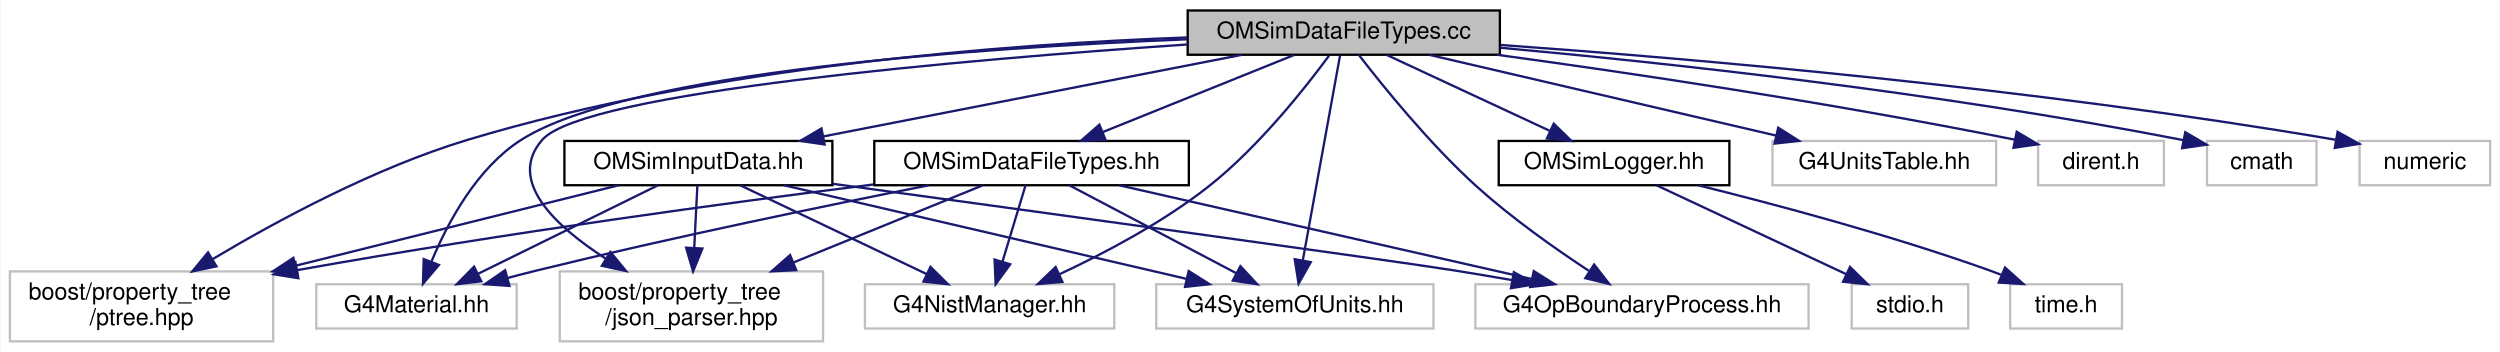
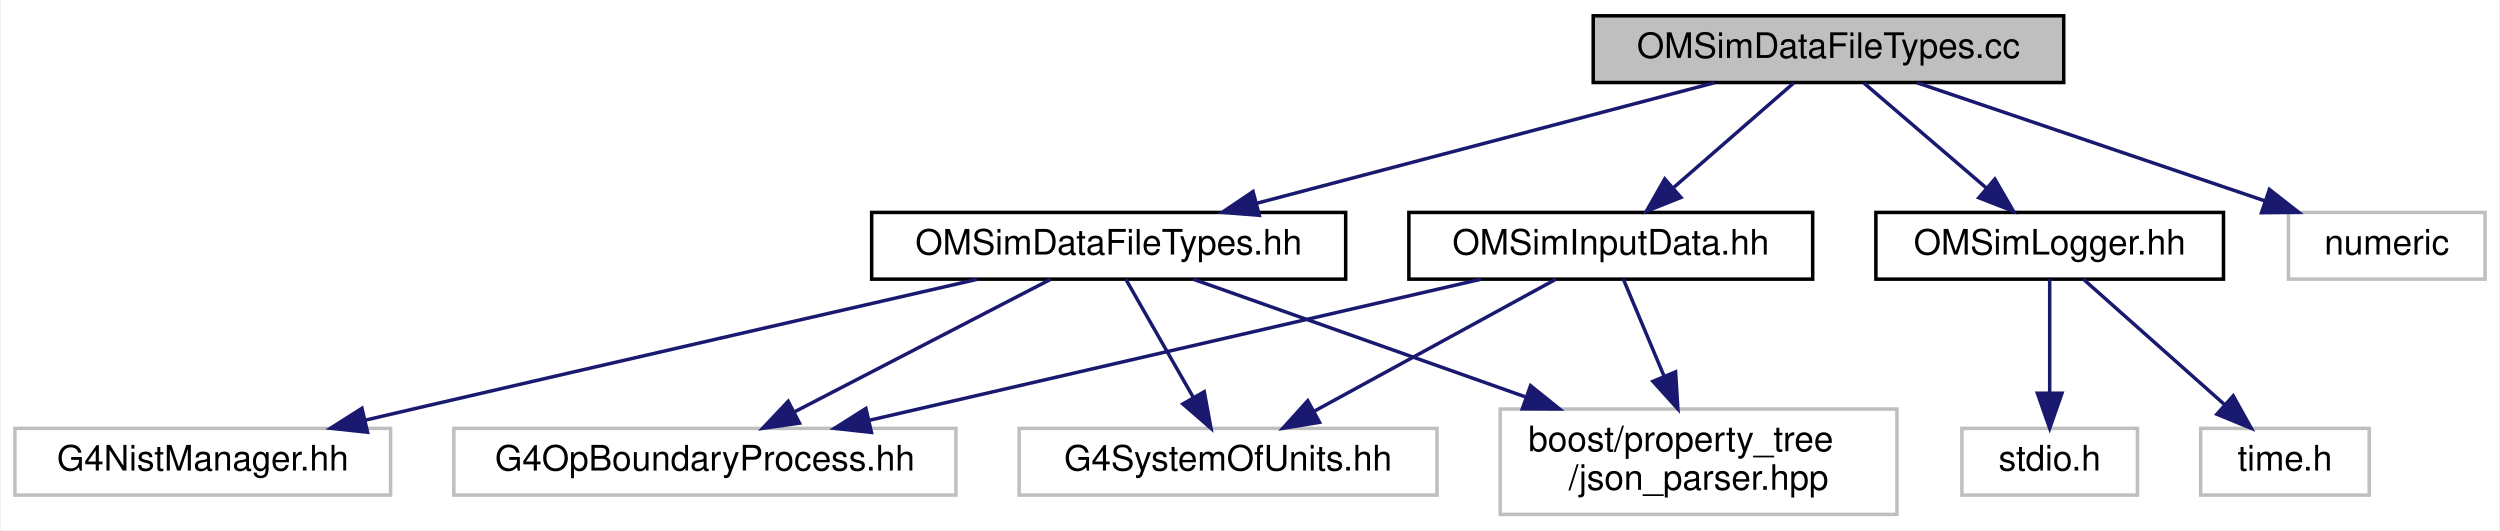
- <svg xmlns="http://www.w3.org/2000/svg" xmlns:xlink="http://www.w3.org/1999/xlink" width="1073pt" height="151pt" viewBox="0.00 0.00 1072.50 151.00">
+ <svg xmlns="http://www.w3.org/2000/svg" xmlns:xlink="http://www.w3.org/1999/xlink" width="712pt" height="151pt" viewBox="0.00 0.00 711.50 151.00">
  <g id="graph0" class="graph" transform="scale(1 1) rotate(0) translate(4 147)">
-     <polygon fill="white" stroke="transparent" points="-4,4 -4,-147 1068.5,-147 1068.5,4 -4,4" />
+     <polygon fill="white" stroke="transparent" points="-4,4 -4,-147 707.5,-147 707.5,4 -4,4" />
    <g id="node1" class="node">
      <g id="a_node1">
        <a xlink:title="Collection of classes and methods to handle material creation from user data in json files.">
-           <polygon fill="#bfbfbf" stroke="black" points="505.5,-123.5 505.5,-142.5 639.5,-142.5 639.5,-123.5 505.5,-123.5" />
-           <text text-anchor="middle" x="572.5" y="-130.5" font-family="Helvetica,sans-Serif" font-size="10.00">OMSimDataFileTypes.cc</text>
+           <polygon fill="#bfbfbf" stroke="black" points="449.5,-123.5 449.5,-142.5 583.5,-142.5 583.5,-123.5 449.5,-123.5" />
+           <text text-anchor="middle" x="516.5" y="-130.5" font-family="Helvetica,sans-Serif" font-size="10.00">OMSimDataFileTypes.cc</text>
        </a>
      </g>
    </g>
    <g id="node2" class="node">
      <g id="a_node2">
-         <a xlink:title=" ">
-           <polygon fill="white" stroke="#bfbfbf" points="0,-0.5 0,-30.5 113,-30.5 113,-0.5 0,-0.5" />
-           <text text-anchor="start" x="8" y="-18.5" font-family="Helvetica,sans-Serif" font-size="10.00">boost/property_tree</text>
-           <text text-anchor="middle" x="56.5" y="-7.5" font-family="Helvetica,sans-Serif" font-size="10.00">/ptree.hpp</text>
+         <a xlink:href="_o_m_sim_data_file_types_8hh.html" target="_top" xlink:title=" ">
+           <polygon fill="white" stroke="black" points="244,-67.5 244,-86.5 379,-86.5 379,-67.5 244,-67.5" />
+           <text text-anchor="middle" x="311.5" y="-74.5" font-family="Helvetica,sans-Serif" font-size="10.00">OMSimDataFileTypes.hh</text>
        </a>
      </g>
    </g>
    <g id="edge1" class="edge">
-       <path fill="none" stroke="midnightblue" d="M505.19,-130.93C428.83,-128.13 301.3,-118.6 196.5,-87 156.7,-75 114.56,-52.23 87.04,-35.8" />
-       <polygon fill="midnightblue" stroke="midnightblue" points="88.65,-32.69 78.29,-30.5 85.03,-38.68 88.65,-32.69" />
+       <path fill="none" stroke="midnightblue" d="M484.02,-123.44C448.78,-114.16 392.4,-99.31 353.74,-89.13" />
+       <polygon fill="midnightblue" stroke="midnightblue" points="354.39,-85.68 343.83,-86.52 352.61,-92.45 354.39,-85.68" />
+     </g>
+     <g id="node7" class="node">
+       <g id="a_node7">
+         <a xlink:href="_o_m_sim_input_data_8hh.html" target="_top" xlink:title=" ">
+           <polygon fill="white" stroke="black" points="397,-67.5 397,-86.5 512,-86.5 512,-67.5 397,-67.5" />
+           <text text-anchor="middle" x="454.5" y="-74.5" font-family="Helvetica,sans-Serif" font-size="10.00">OMSimInputData.hh</text>
+         </a>
+       </g>
+     </g>
+     <g id="edge6" class="edge">
+       <path fill="none" stroke="midnightblue" d="M506.54,-123.32C497.37,-115.34 483.56,-103.31 472.47,-93.65" />
+       <polygon fill="midnightblue" stroke="midnightblue" points="474.48,-90.76 464.64,-86.83 469.88,-96.04 474.48,-90.76" />
+     </g>
+     <g id="node8" class="node">
+       <g id="a_node8">
+         <a xlink:href="_o_m_sim_logger_8hh.html" target="_top" xlink:title=" ">
+           <polygon fill="white" stroke="black" points="530,-67.5 530,-86.5 629,-86.5 629,-67.5 530,-67.5" />
+           <text text-anchor="middle" x="579.5" y="-74.5" font-family="Helvetica,sans-Serif" font-size="10.00">OMSimLogger.hh</text>
+         </a>
+       </g>
+     </g>
+     <g id="edge10" class="edge">
+       <path fill="none" stroke="midnightblue" d="M526.62,-123.32C536.03,-115.26 550.24,-103.08 561.57,-93.37" />
+       <polygon fill="midnightblue" stroke="midnightblue" points="563.88,-96 569.19,-86.83 559.32,-90.68 563.88,-96" />
+     </g>
+     <g id="node11" class="node">
+       <g id="a_node11">
+         <a xlink:title=" ">
+           <polygon fill="white" stroke="#bfbfbf" points="647.5,-67.5 647.5,-86.5 703.5,-86.5 703.5,-67.5 647.5,-67.5" />
+           <text text-anchor="middle" x="675.5" y="-74.5" font-family="Helvetica,sans-Serif" font-size="10.00">numeric</text>
+         </a>
+       </g>
+     </g>
+     <g id="edge13" class="edge">
+       <path fill="none" stroke="midnightblue" d="M541.69,-123.44C568.44,-114.36 610.9,-99.94 640.81,-89.78" />
+       <polygon fill="midnightblue" stroke="midnightblue" points="642.08,-93.05 650.42,-86.52 639.83,-86.42 642.08,-93.05" />
    </g>
    <g id="node3" class="node">
      <g id="a_node3">
        <a xlink:title=" ">
-           <polygon fill="white" stroke="#bfbfbf" points="236,-0.5 236,-30.5 349,-30.5 349,-0.5 236,-0.5" />
-           <text text-anchor="start" x="244" y="-18.5" font-family="Helvetica,sans-Serif" font-size="10.00">boost/property_tree</text>
-           <text text-anchor="middle" x="292.5" y="-7.5" font-family="Helvetica,sans-Serif" font-size="10.00">/json_parser.hpp</text>
+           <polygon fill="white" stroke="#bfbfbf" points="0,-6 0,-25 107,-25 107,-6 0,-6" />
+           <text text-anchor="middle" x="53.5" y="-13" font-family="Helvetica,sans-Serif" font-size="10.00">G4NistManager.hh</text>
        </a>
      </g>
    </g>
    <g id="edge2" class="edge">
-       <path fill="none" stroke="midnightblue" d="M505.46,-127.92C410.54,-121.46 246.45,-107.46 228.5,-87 213.19,-69.56 233.91,-50.05 255.75,-35.98" />
-       <polygon fill="midnightblue" stroke="midnightblue" points="257.72,-38.88 264.43,-30.69 254.07,-32.91 257.72,-38.88" />
+       <path fill="none" stroke="midnightblue" d="M273.92,-67.42C234.45,-58.4 170.6,-43.77 115.5,-31 110.45,-29.83 105.16,-28.6 99.9,-27.37" />
+       <polygon fill="midnightblue" stroke="midnightblue" points="100.42,-23.9 89.88,-25.04 98.83,-30.72 100.42,-23.9" />
    </g>
    <g id="node4" class="node">
      <g id="a_node4">
-         <a xlink:href="_o_m_sim_data_file_types_8hh.html" target="_top" xlink:title=" ">
-           <polygon fill="white" stroke="black" points="371,-67.5 371,-86.5 506,-86.5 506,-67.5 371,-67.5" />
-           <text text-anchor="middle" x="438.5" y="-74.5" font-family="Helvetica,sans-Serif" font-size="10.00">OMSimDataFileTypes.hh</text>
+         <a xlink:title=" ">
+           <polygon fill="white" stroke="#bfbfbf" points="125,-6 125,-25 268,-25 268,-6 125,-6" />
+           <text text-anchor="middle" x="196.5" y="-13" font-family="Helvetica,sans-Serif" font-size="10.00">G4OpBoundaryProcess.hh</text>
        </a>
      </g>
    </g>
    <g id="edge3" class="edge">
-       <path fill="none" stroke="midnightblue" d="M551.27,-123.44C529.12,-114.52 494.18,-100.44 469.06,-90.32" />
-       <polygon fill="midnightblue" stroke="midnightblue" points="470.22,-87.01 459.63,-86.52 467.6,-93.5 470.22,-87.01" />
+       <path fill="none" stroke="midnightblue" d="M295.02,-67.48C275.89,-57.58 244.13,-41.14 221.85,-29.62" />
+       <polygon fill="midnightblue" stroke="midnightblue" points="223.44,-26.5 212.95,-25.01 220.22,-32.71 223.44,-26.5" />
    </g>
    <g id="node5" class="node">
      <g id="a_node5">
        <a xlink:title=" ">
-           <polygon fill="white" stroke="#bfbfbf" points="131.5,-6 131.5,-25 217.5,-25 217.5,-6 131.5,-6" />
-           <text text-anchor="middle" x="174.5" y="-13" font-family="Helvetica,sans-Serif" font-size="10.00">G4Material.hh</text>
+           <polygon fill="white" stroke="#bfbfbf" points="286,-6 286,-25 405,-25 405,-6 286,-6" />
+           <text text-anchor="middle" x="345.5" y="-13" font-family="Helvetica,sans-Serif" font-size="10.00">G4SystemOfUnits.hh</text>
        </a>
      </g>
    </g>
-     <g id="edge20" class="edge">
-       <path fill="none" stroke="midnightblue" d="M505.22,-130.13C416.33,-126.54 265.62,-116.22 219.5,-87 200.38,-74.89 187.86,-51.39 180.99,-34.86" />
-       <polygon fill="midnightblue" stroke="midnightblue" points="184.14,-33.28 177.28,-25.2 177.6,-35.79 184.14,-33.28" />
+     <g id="edge4" class="edge">
+       <path fill="none" stroke="midnightblue" d="M316.37,-67.48C321.37,-58.73 329.29,-44.87 335.61,-33.81" />
+       <polygon fill="midnightblue" stroke="midnightblue" points="338.72,-35.43 340.64,-25.01 332.64,-31.96 338.72,-35.43" />
    </g>
    <g id="node6" class="node">
      <g id="a_node6">
        <a xlink:title=" ">
-           <polygon fill="white" stroke="#bfbfbf" points="367,-6 367,-25 474,-25 474,-6 367,-6" />
-           <text text-anchor="middle" x="420.5" y="-13" font-family="Helvetica,sans-Serif" font-size="10.00">G4NistManager.hh</text>
+           <polygon fill="white" stroke="#bfbfbf" points="423,-0.5 423,-30.5 536,-30.5 536,-0.5 423,-0.5" />
+           <text text-anchor="start" x="431" y="-18.5" font-family="Helvetica,sans-Serif" font-size="10.00">boost/property_tree</text>
+           <text text-anchor="middle" x="479.5" y="-7.5" font-family="Helvetica,sans-Serif" font-size="10.00">/json_parser.hpp</text>
        </a>
      </g>
    </g>
-     <g id="edge21" class="edge">
-       <path fill="none" stroke="midnightblue" d="M566.18,-123.12C556.31,-109.71 536.12,-84.04 514.5,-67 494.84,-51.5 469.73,-38.29 450.42,-29.27" />
-       <polygon fill="midnightblue" stroke="midnightblue" points="451.73,-26.02 441.17,-25.07 448.83,-32.39 451.73,-26.02" />
+     <g id="edge5" class="edge">
+       <path fill="none" stroke="midnightblue" d="M335.57,-67.48C360.13,-58.78 398.95,-45.03 430.09,-34" />
+       <polygon fill="midnightblue" stroke="midnightblue" points="431.65,-37.16 439.91,-30.52 429.31,-30.56 431.65,-37.16" />
    </g>
-     <g id="node7" class="node">
-       <g id="a_node7">
+     <g id="edge8" class="edge">
+       <path fill="none" stroke="midnightblue" d="M417.53,-67.48C371.65,-56.89 293.35,-38.84 243.32,-27.3" />
+       <polygon fill="midnightblue" stroke="midnightblue" points="243.93,-23.85 233.4,-25.01 242.35,-30.67 243.93,-23.85" />
+     </g>
+     <g id="edge9" class="edge">
+       <path fill="none" stroke="midnightblue" d="M438.88,-67.48C420.91,-57.67 391.18,-41.43 370.09,-29.92" />
+       <polygon fill="midnightblue" stroke="midnightblue" points="371.54,-26.73 361.09,-25.01 368.19,-32.87 371.54,-26.73" />
+     </g>
+     <g id="edge7" class="edge">
+       <path fill="none" stroke="midnightblue" d="M458.08,-67.48C461.12,-60.25 465.62,-49.53 469.72,-39.78" />
+       <polygon fill="midnightblue" stroke="midnightblue" points="472.96,-41.1 473.61,-30.52 466.51,-38.39 472.96,-41.1" />
+     </g>
+     <g id="node9" class="node">
+       <g id="a_node9">
        <a xlink:title=" ">
-           <polygon fill="white" stroke="#bfbfbf" points="629,-6 629,-25 772,-25 772,-6 629,-6" />
-           <text text-anchor="middle" x="700.5" y="-13" font-family="Helvetica,sans-Serif" font-size="10.00">G4OpBoundaryProcess.hh</text>
+           <polygon fill="white" stroke="#bfbfbf" points="554.5,-6 554.5,-25 604.5,-25 604.5,-6 554.5,-6" />
+           <text text-anchor="middle" x="579.5" y="-13" font-family="Helvetica,sans-Serif" font-size="10.00">stdio.h</text>
        </a>
      </g>
    </g>
-     <g id="edge22" class="edge">
-       <path fill="none" stroke="midnightblue" d="M578.95,-123.44C588.97,-110.44 609.23,-85.31 629.5,-67 644.51,-53.44 663.21,-40.27 677.65,-30.78" />
-       <polygon fill="midnightblue" stroke="midnightblue" points="679.94,-33.47 686.44,-25.11 676.14,-27.59 679.94,-33.47" />
+     <g id="edge11" class="edge">
+       <path fill="none" stroke="midnightblue" d="M579.5,-67.48C579.5,-59.08 579.5,-45.98 579.5,-35.16" />
+       <polygon fill="midnightblue" stroke="midnightblue" points="583,-35.01 579.5,-25.01 576,-35.01 583,-35.01" />
    </g>
-     <g id="node8" class="node">
-       <g id="a_node8">
+     <g id="node10" class="node">
+       <g id="a_node10">
        <a xlink:title=" ">
-           <polygon fill="white" stroke="#bfbfbf" points="492,-6 492,-25 611,-25 611,-6 492,-6" />
-           <text text-anchor="middle" x="551.5" y="-13" font-family="Helvetica,sans-Serif" font-size="10.00">G4SystemOfUnits.hh</text>
+           <polygon fill="white" stroke="#bfbfbf" points="622.5,-6 622.5,-25 670.5,-25 670.5,-6 622.5,-6" />
+           <text text-anchor="middle" x="646.5" y="-13" font-family="Helvetica,sans-Serif" font-size="10.00">time.h</text>
        </a>
      </g>
    </g>
-     <g id="edge23" class="edge">
-       <path fill="none" stroke="midnightblue" d="M570.92,-123.32C567.53,-104.67 559.49,-60.44 554.89,-35.13" />
-       <polygon fill="midnightblue" stroke="midnightblue" points="558.33,-34.49 553.1,-25.28 551.44,-35.75 558.33,-34.49" />
-     </g>
-     <g id="node9" class="node">
-       <g id="a_node9">
-         <a xlink:href="_o_m_sim_input_data_8hh.html" target="_top" xlink:title=" ">
-           <polygon fill="white" stroke="black" points="238,-67.5 238,-86.5 353,-86.5 353,-67.5 238,-67.5" />
-           <text text-anchor="middle" x="295.5" y="-74.5" font-family="Helvetica,sans-Serif" font-size="10.00">OMSimInputData.hh</text>
-         </a>
-       </g>
-     </g>
-     <g id="edge10" class="edge">
-       <path fill="none" stroke="midnightblue" d="M528.61,-123.44C479.98,-113.96 401.55,-98.67 349.28,-88.48" />
-       <polygon fill="midnightblue" stroke="midnightblue" points="349.67,-84.99 339.19,-86.52 348.33,-91.87 349.67,-84.99" />
-     </g>
-     <g id="node10" class="node">
-       <g id="a_node10">
-         <a xlink:href="_o_m_sim_logger_8hh.html" target="_top" xlink:title=" ">
-           <polygon fill="white" stroke="black" points="639,-67.5 639,-86.5 738,-86.5 738,-67.5 639,-67.5" />
-           <text text-anchor="middle" x="688.5" y="-74.5" font-family="Helvetica,sans-Serif" font-size="10.00">OMSimLogger.hh</text>
-         </a>
-       </g>
-     </g>
-     <g id="edge17" class="edge">
-       <path fill="none" stroke="midnightblue" d="M590.88,-123.44C609.72,-114.68 639.23,-100.94 660.88,-90.86" />
-       <polygon fill="midnightblue" stroke="midnightblue" points="662.62,-93.91 670.21,-86.52 659.66,-87.56 662.62,-93.91" />
-     </g>
-     <g id="node13" class="node">
-       <g id="a_node13">
-         <a xlink:title=" ">
-           <polygon fill="white" stroke="#bfbfbf" points="756.5,-67.5 756.5,-86.5 852.5,-86.5 852.5,-67.5 756.5,-67.5" />
-           <text text-anchor="middle" x="804.5" y="-74.5" font-family="Helvetica,sans-Serif" font-size="10.00">G4UnitsTable.hh</text>
-         </a>
-       </g>
-     </g>
-     <g id="edge24" class="edge">
-       <path fill="none" stroke="midnightblue" d="M609.26,-123.44C649.56,-114.06 714.31,-98.99 758.08,-88.8" />
-       <polygon fill="midnightblue" stroke="midnightblue" points="758.96,-92.19 767.91,-86.52 757.38,-85.37 758.96,-92.19" />
-     </g>
-     <g id="node14" class="node">
-       <g id="a_node14">
-         <a xlink:title=" ">
-           <polygon fill="white" stroke="#bfbfbf" points="870.5,-67.5 870.5,-86.5 924.5,-86.5 924.5,-67.5 870.5,-67.5" />
-           <text text-anchor="middle" x="897.5" y="-74.5" font-family="Helvetica,sans-Serif" font-size="10.00">dirent.h</text>
-         </a>
-       </g>
-     </g>
-     <g id="edge25" class="edge">
-       <path fill="none" stroke="midnightblue" d="M638.22,-123.49C694.7,-115.79 778.5,-103.43 860.45,-87.06" />
-       <polygon fill="midnightblue" stroke="midnightblue" points="861.32,-90.46 870.43,-85.05 859.94,-83.59 861.32,-90.46" />
-     </g>
-     <g id="node15" class="node">
-       <g id="a_node15">
-         <a xlink:title=" ">
-           <polygon fill="white" stroke="#bfbfbf" points="943,-67.5 943,-86.5 990,-86.5 990,-67.5 943,-67.5" />
-           <text text-anchor="middle" x="966.5" y="-74.5" font-family="Helvetica,sans-Serif" font-size="10.00">cmath</text>
-         </a>
-       </g>
-     </g>
-     <g id="edge26" class="edge">
-       <path fill="none" stroke="midnightblue" d="M639.82,-126.49C710.47,-120.06 824.86,-107.82 932.72,-86.88" />
-       <polygon fill="midnightblue" stroke="midnightblue" points="933.67,-90.26 942.8,-84.9 932.31,-83.4 933.67,-90.26" />
-     </g>
-     <g id="node16" class="node">
-       <g id="a_node16">
-         <a xlink:title=" ">
-           <polygon fill="white" stroke="#bfbfbf" points="1008.5,-67.5 1008.5,-86.5 1064.5,-86.5 1064.5,-67.5 1008.5,-67.5" />
-           <text text-anchor="middle" x="1036.5" y="-74.5" font-family="Helvetica,sans-Serif" font-size="10.00">numeric</text>
-         </a>
-       </g>
-     </g>
-     <g id="edge27" class="edge">
-       <path fill="none" stroke="midnightblue" d="M639.82,-127.7C722.22,-121.81 866.12,-109.51 998.39,-86.98" />
-       <polygon fill="midnightblue" stroke="midnightblue" points="999.04,-90.42 1008.3,-85.27 997.85,-83.52 999.04,-90.42" />
-     </g>
-     <g id="edge4" class="edge">
-       <path fill="none" stroke="midnightblue" d="M370.77,-67.84C308.87,-60.05 214.62,-47.34 123.3,-31.06" />
-       <polygon fill="midnightblue" stroke="midnightblue" points="123.79,-27.59 113.33,-29.27 122.55,-34.48 123.79,-27.59" />
-     </g>
-     <g id="edge5" class="edge">
-       <path fill="none" stroke="midnightblue" d="M417.58,-67.48C396.51,-58.89 363.37,-45.38 336.49,-34.43" />
-       <polygon fill="midnightblue" stroke="midnightblue" points="337.49,-31.06 326.91,-30.52 334.85,-37.54 337.49,-31.06" />
-     </g>
-     <g id="edge6" class="edge">
-       <path fill="none" stroke="midnightblue" d="M394.47,-67.49C351.46,-58.98 284.24,-45.16 226.5,-31 222.35,-29.98 218.03,-28.87 213.74,-27.72" />
-       <polygon fill="midnightblue" stroke="midnightblue" points="214.41,-24.28 203.84,-25.03 212.57,-31.03 214.41,-24.28" />
-     </g>
-     <g id="edge7" class="edge">
-       <path fill="none" stroke="midnightblue" d="M435.92,-67.48C433.35,-58.99 429.33,-45.7 426.04,-34.82" />
-       <polygon fill="midnightblue" stroke="midnightblue" points="429.32,-33.57 423.07,-25.01 422.62,-35.59 429.32,-33.57" />
-     </g>
-     <g id="edge8" class="edge">
-       <path fill="none" stroke="midnightblue" d="M476.04,-67.48C522.73,-56.87 602.48,-38.76 653.28,-27.22" />
-       <polygon fill="midnightblue" stroke="midnightblue" points="654.05,-30.64 663.03,-25.01 652.5,-23.81 654.05,-30.64" />
-     </g>
-     <g id="edge9" class="edge">
-       <path fill="none" stroke="midnightblue" d="M454.69,-67.48C473.4,-57.62 504.42,-41.29 526.3,-29.77" />
-       <polygon fill="midnightblue" stroke="midnightblue" points="528.12,-32.77 535.34,-25.01 524.86,-26.57 528.12,-32.77" />
-     </g>
-     <g id="edge11" class="edge">
-       <path fill="none" stroke="midnightblue" d="M261.26,-67.48C225.26,-58.51 167.72,-44.19 122.79,-33" />
-       <polygon fill="midnightblue" stroke="midnightblue" points="123.38,-29.54 112.83,-30.52 121.69,-36.34 123.38,-29.54" />
-     </g>
    <g id="edge12" class="edge">
-       <path fill="none" stroke="midnightblue" d="M295.07,-67.48C294.72,-60.47 294.2,-50.19 293.72,-40.7" />
-       <polygon fill="midnightblue" stroke="midnightblue" points="297.21,-40.33 293.21,-30.52 290.22,-40.69 297.21,-40.33" />
-     </g>
-     <g id="edge13" class="edge">
-       <path fill="none" stroke="midnightblue" d="M278.16,-67.48C257.95,-57.53 224.31,-40.99 200.86,-29.46" />
-       <polygon fill="midnightblue" stroke="midnightblue" points="202.32,-26.28 191.8,-25.01 199.23,-32.56 202.32,-26.28" />
-     </g>
-     <g id="edge14" class="edge">
-       <path fill="none" stroke="midnightblue" d="M313.41,-67.48C334.39,-57.49 369.35,-40.85 393.59,-29.31" />
-       <polygon fill="midnightblue" stroke="midnightblue" points="395.1,-32.47 402.62,-25.01 392.09,-26.15 395.1,-32.47" />
-     </g>
-     <g id="edge15" class="edge">
-       <path fill="none" stroke="midnightblue" d="M353.25,-68.1C439.3,-56.32 593.84,-35.08 619.5,-31 627.62,-29.71 636.19,-28.27 644.59,-26.8" />
-       <polygon fill="midnightblue" stroke="midnightblue" points="645.48,-30.2 654.72,-25.02 644.26,-23.31 645.48,-30.2" />
-     </g>
-     <g id="edge16" class="edge">
-       <path fill="none" stroke="midnightblue" d="M332.18,-67.48C377.71,-56.89 455.4,-38.84 505.05,-27.3" />
-       <polygon fill="midnightblue" stroke="midnightblue" points="505.94,-30.68 514.89,-25.01 504.36,-23.86 505.94,-30.68" />
-     </g>
-     <g id="node11" class="node">
-       <g id="a_node11">
-         <a xlink:title=" ">
-           <polygon fill="white" stroke="#bfbfbf" points="790.5,-6 790.5,-25 840.5,-25 840.5,-6 790.5,-6" />
-           <text text-anchor="middle" x="815.5" y="-13" font-family="Helvetica,sans-Serif" font-size="10.00">stdio.h</text>
-         </a>
-       </g>
-     </g>
-     <g id="edge18" class="edge">
-       <path fill="none" stroke="midnightblue" d="M706.7,-67.48C728.01,-57.49 763.53,-40.85 788.16,-29.31" />
-       <polygon fill="midnightblue" stroke="midnightblue" points="789.77,-32.42 797.34,-25.01 786.8,-26.08 789.77,-32.42" />
-     </g>
-     <g id="node12" class="node">
-       <g id="a_node12">
-         <a xlink:title=" ">
-           <polygon fill="white" stroke="#bfbfbf" points="858.5,-6 858.5,-25 906.5,-25 906.5,-6 858.5,-6" />
-           <text text-anchor="middle" x="882.5" y="-13" font-family="Helvetica,sans-Serif" font-size="10.00">time.h</text>
-         </a>
-       </g>
-     </g>
-     <g id="edge19" class="edge">
-       <path fill="none" stroke="midnightblue" d="M724.77,-67.43C757.7,-59.27 807.41,-46.04 849.5,-31 851.16,-30.41 852.86,-29.77 854.56,-29.1" />
-       <polygon fill="midnightblue" stroke="midnightblue" points="856.3,-32.17 864.19,-25.1 853.61,-25.71 856.3,-32.17" />
+       <path fill="none" stroke="midnightblue" d="M589.1,-67.48C599.55,-58.2 616.47,-43.17 629.24,-31.83" />
+       <polygon fill="midnightblue" stroke="midnightblue" points="631.77,-34.27 636.92,-25.01 627.12,-29.03 631.77,-34.27" />
    </g>
  </g>
</svg>
